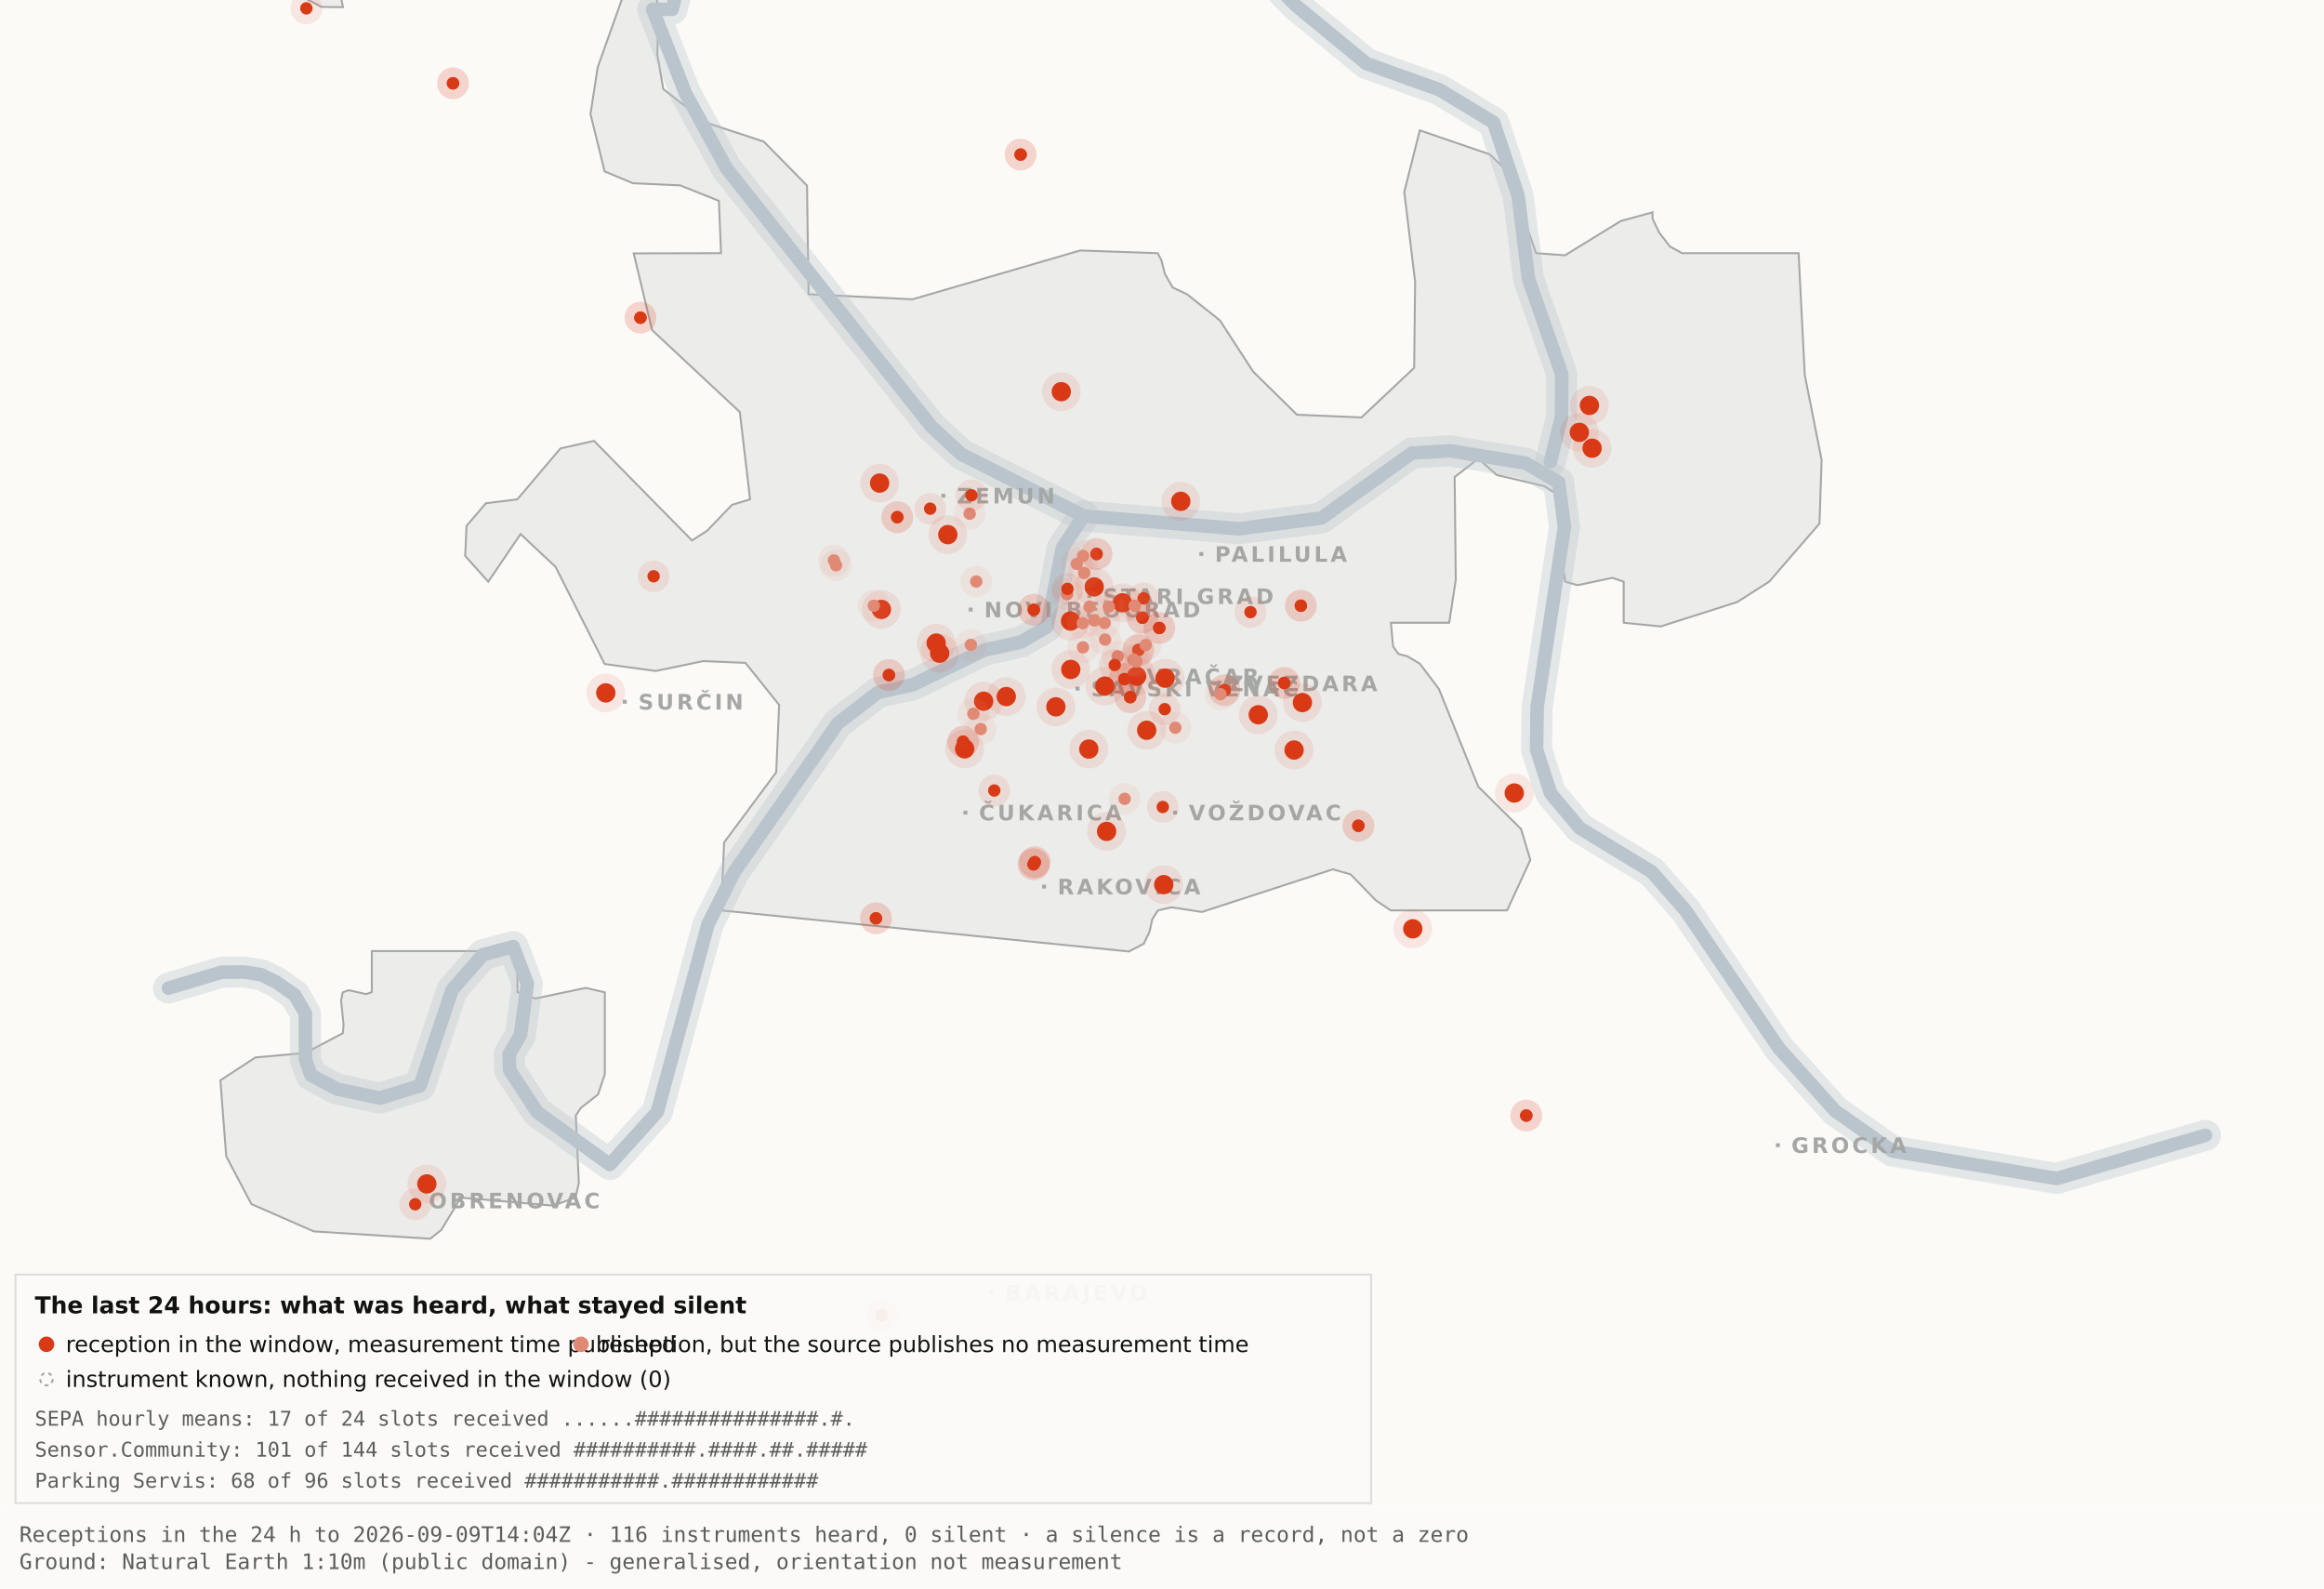
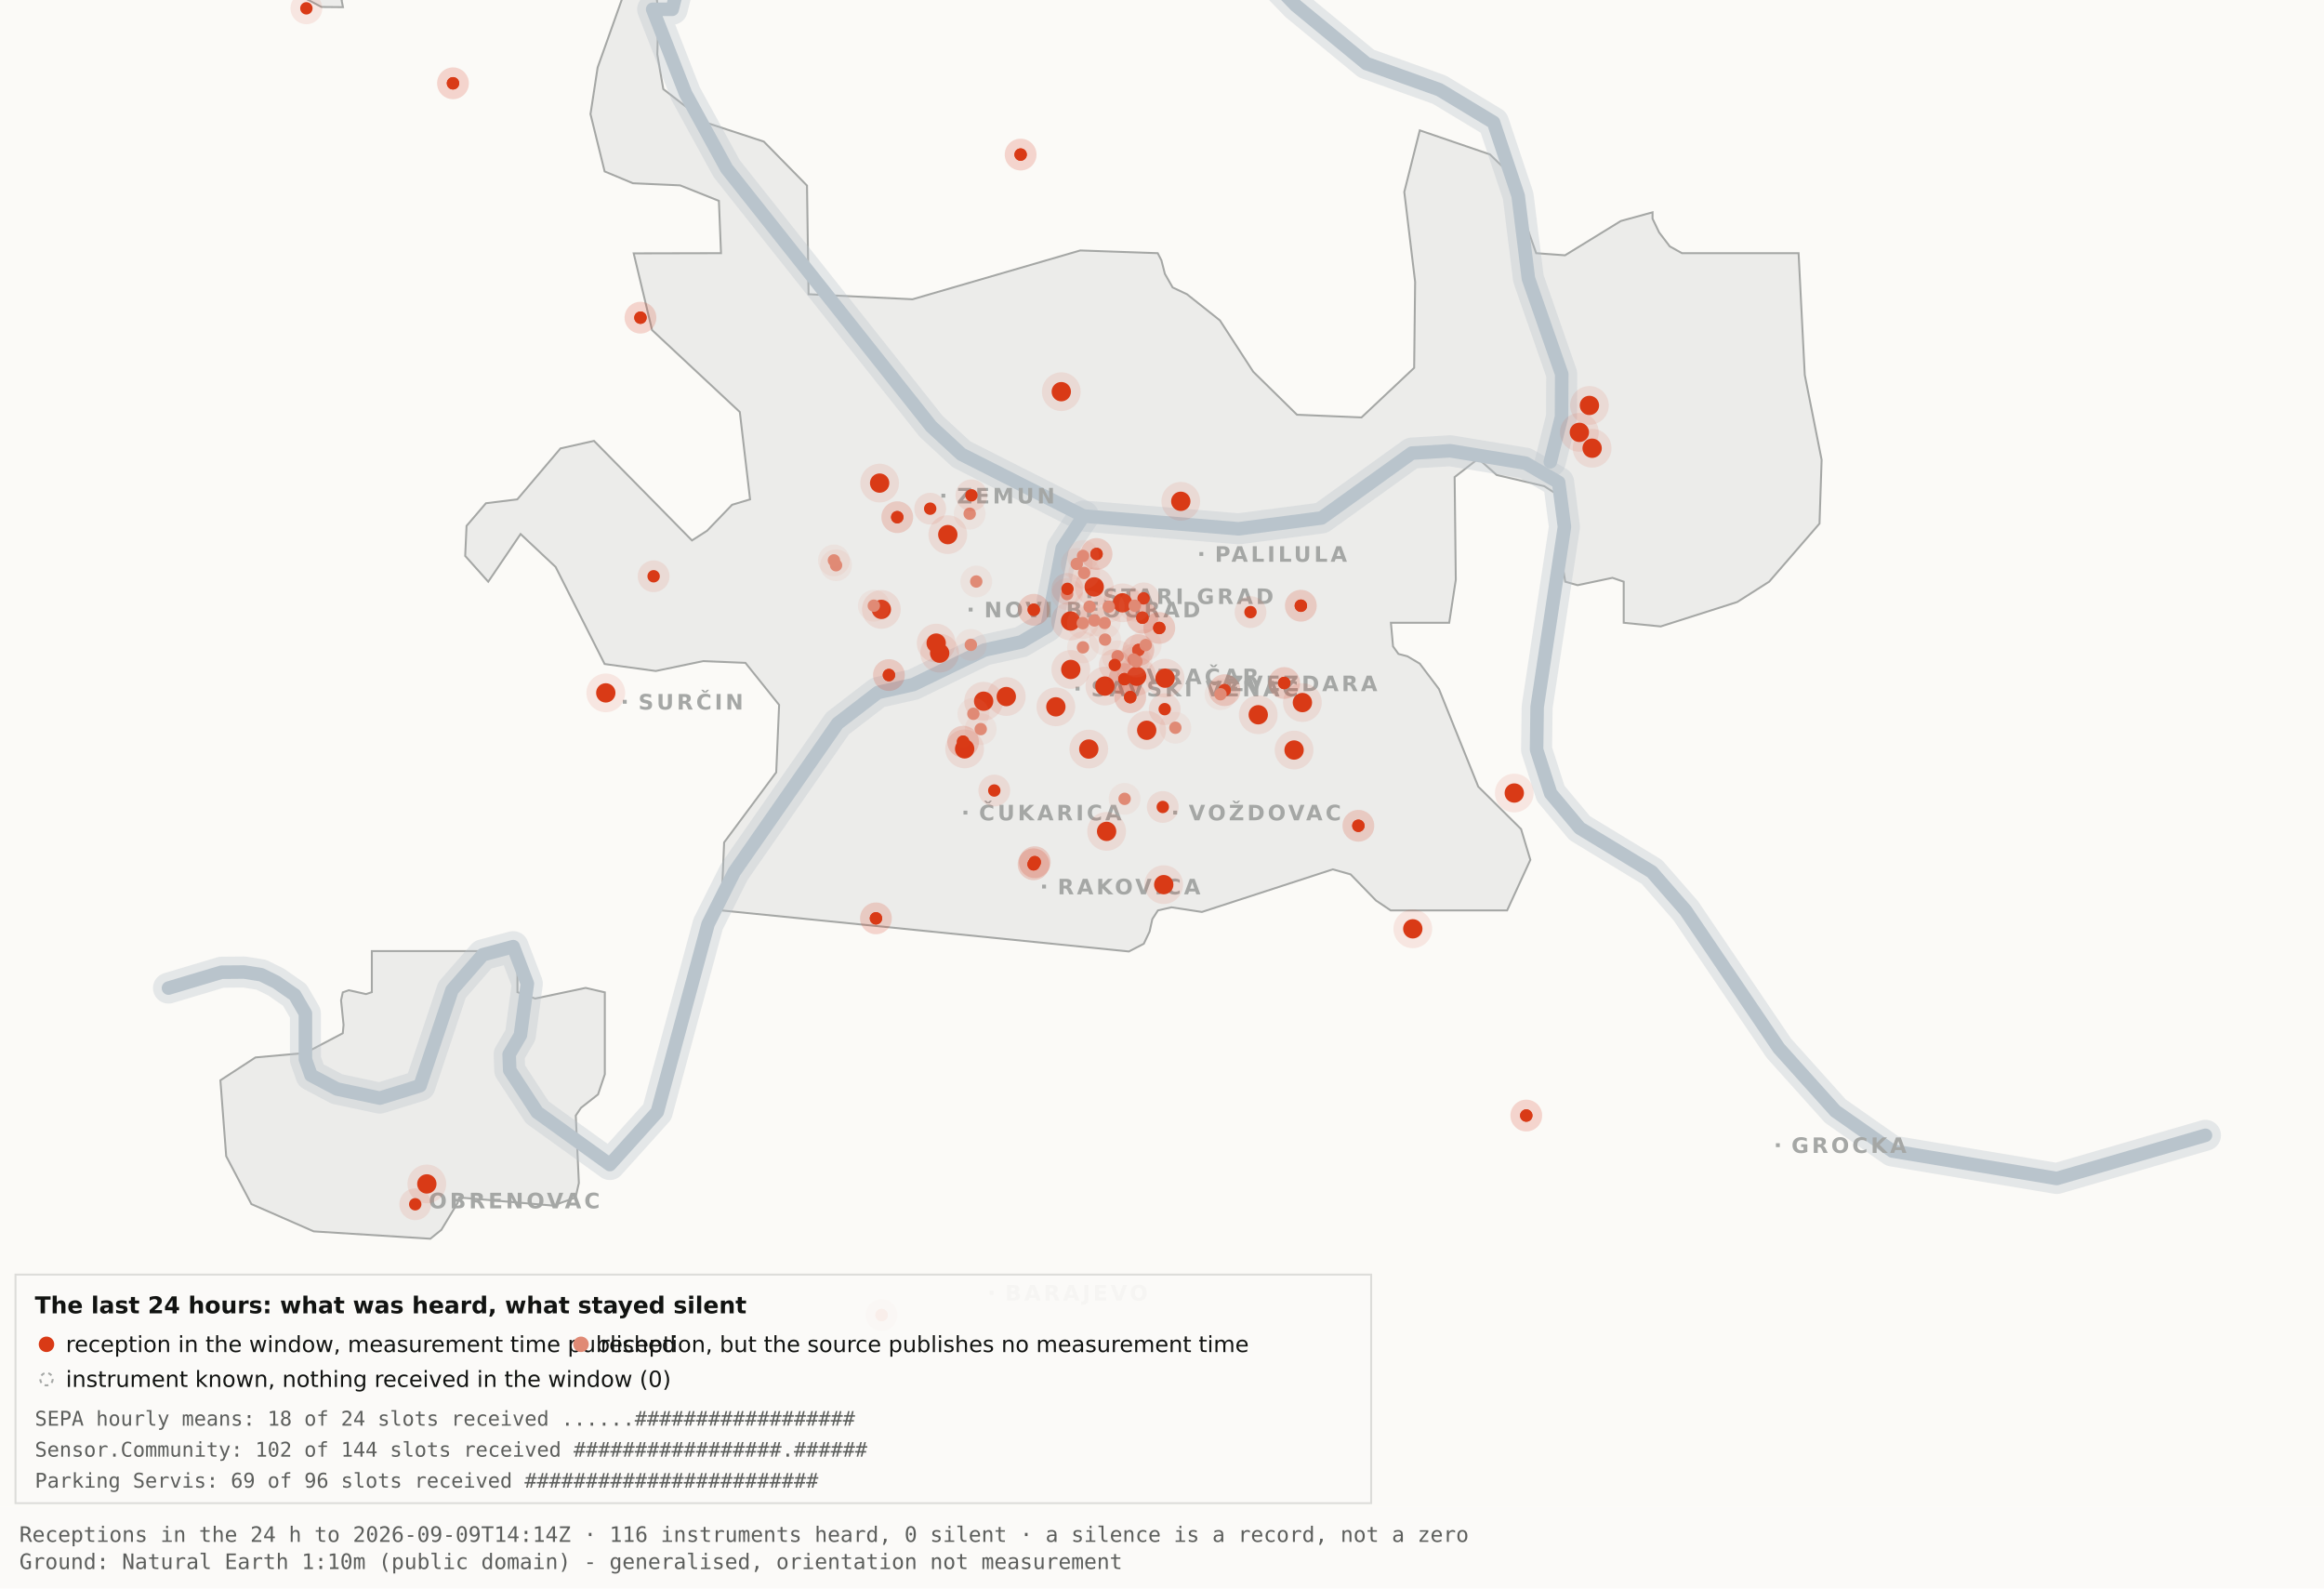
<svg xmlns="http://www.w3.org/2000/svg" viewBox="0 0 1200 820" width="1200" height="820" role="img" aria-label="Map 3 - The last 24 hours">
  <rect x="0" y="0" width="1200" height="820" fill="#fbfaf7" />
  <path d="M192.0,-34.8 L192.1,-17.6 L189.5,-19.9 L182.4,-10.7 L176.4,0.2 L177.1,3.7 L166.0,3.6 L138.0,-11.3 L131.8,-17.6 L130.3,-34.7 L134.1,-45.9 L158.3,-76.4 L166.7,-82.3 L177.1,-81.2 L183.0,-72.1 L192.0,-34.8 Z" fill="#ececea" stroke="#a5a7a5" stroke-width="1" fill-rule="evenodd" />
  <path d="M417.5,151.9 L471.2,154.5 L557.8,129.3 L597.8,130.7 L599.7,134.4 L601.5,141.4 L605.5,148.4 L612.9,151.9 L629.9,165.4 L647.1,191.9 L669.7,214.1 L703.0,215.5 L730.2,189.9 L730.7,145.5 L725.1,99.1 L733.1,67.3 L769.3,79.7 L778.2,88.3 L793.2,130.7 L808.1,131.8 L836.9,114.1 L853.3,109.6 L853.3,112.9 L856.7,120.0 L862.2,127.2 L868.5,130.7 L928.7,130.7 L931.9,193.6 L940.6,237.4 L939.5,270.3 L913.5,300.3 L897.0,310.8 L857.5,323.4 L838.4,321.5 L838.4,300.3 L832.6,298.3 L814.6,302.1 L808.2,300.3 L806.9,292.0 L809.7,266.1 L808.2,258.0 L797.4,251.0 L772.8,245.2 L763.3,236.8 L751.1,246.3 L751.7,299.3 L748.3,321.5 L718.2,321.5 L719.3,333.7 L722.1,337.6 L726.7,338.8 L733.1,342.6 L743.0,355.7 L763.3,406.1 L785.4,428.0 L790.2,443.9 L778.2,470.0 L718.1,470.0 L710.5,464.9 L697.4,451.4 L688.2,448.8 L620.6,470.8 L604.9,468.4 L597.9,470.0 L595.0,474.5 L593.6,480.9 L590.6,487.2 L582.9,491.2 L372.4,470.0 L373.9,434.9 L400.8,398.7 L402.3,363.9 L384.9,342.2 L363.1,341.3 L338.6,346.4 L312.2,342.8 L286.9,292.7 L268.8,275.7 L252.1,300.3 L240.2,287.0 L240.9,271.5 L250.9,259.8 L267.1,257.8 L289.4,231.5 L306.7,227.6 L357.3,279.0 L365.1,274.0 L378.0,260.6 L387.3,257.8 L382.0,212.7 L336.7,170.4 L327.2,130.8 L372.3,130.7 L371.2,103.7 L351.2,95.7 L326.8,94.6 L312.2,88.5 L304.9,58.9 L308.6,34.8 L327.3,-17.7 L337.9,-11.0 L340.0,6.7 L339.4,28.1 L342.5,46.0 L364.9,63.4 L394.4,73.1 L416.7,95.8 L417.5,151.9 Z" fill="#ececea" stroke="#a5a7a5" stroke-width="1" fill-rule="evenodd" />
  <path d="M267.2,512.2 L276.3,515.5 L302.4,510.0 L312.3,512.3 L312.3,554.6 L308.8,565.0 L300.0,571.9 L297.3,575.9 L298.9,610.7 L297.2,618.2 L285.6,622.4 L237.1,618.2 L236.3,621.0 L227.9,634.9 L222.2,639.5 L162.0,635.7 L129.8,621.6 L116.8,596.9 L113.8,557.7 L131.9,545.9 L157.6,543.6 L177.0,533.4 L177.4,529.1 L176.1,516.4 L177.0,512.3 L180.1,511.2 L189.0,513.2 L192.0,512.2 L192.0,491.0 L267.2,491.0 L267.2,512.2 Z" fill="#ececea" stroke="#a5a7a5" stroke-width="1" fill-rule="evenodd" />
  <path d="M87.0,510.1 L114.4,501.9 L126.1,501.8 L134.9,503.2 L142.6,507.0 L152.2,513.7 L157.7,523.2 L157.7,546.9 L160.6,555.1 L174.0,562.2 L196.1,566.9 L216.9,560.5 L233.4,511.1 L249.3,492.9 L265.0,488.7 L272.3,507.8 L268.7,534.4 L262.9,544.3 L263.2,552.5 L277.4,574.2 L314.9,601.2 L339.4,574.0 L365.6,477.1 L379.1,450.2 L432.5,373.5 L453.3,357.5 L471.6,353.4 L508.3,335.6 L527.3,331.4 L540.7,323.5 L548.5,283.0 L559.5,266.4" fill="none" stroke="#b9c4cc" stroke-width="16" stroke-opacity="0.35" stroke-linejoin="round" stroke-linecap="round" />
  <path d="M411.7,-177.5 L426.7,-103.9 L394.7,-58.3 L355.0,-26.6 L347.1,4.8 L337.0,4.8 L354.0,48.3 L375.2,87.0 L480.8,220.1 L496.4,234.5 L559.5,266.4 L639.5,273.0 L682.4,267.4 L729.0,233.9 L748.8,232.7 L787.7,239.1 L804.8,249.0 L807.8,272.0 L793.7,365.0 L793.4,387.0 L800.7,409.6 L815.7,427.5 L852.9,450.1 L870.4,470.1 L918.5,541.1 L947.7,573.6 L977.1,594.2 L1062.0,608.4 L1138.8,586.1" fill="none" stroke="#b9c4cc" stroke-width="16" stroke-opacity="0.35" stroke-linejoin="round" stroke-linecap="round" />
  <path d="M534.0,-142.1 L558.9,-95.2 L590.2,-64.2 L638.6,-28.7 L669.2,2.9 L705.5,32.8 L743.2,46.3 L771.2,63.2 L783.9,101.1 L789.2,143.8 L806.4,193.1 L806.3,215.2 L800.5,238.4" fill="none" stroke="#b9c4cc" stroke-width="16" stroke-opacity="0.35" stroke-linejoin="round" stroke-linecap="round" />
  <path d="M87.0,510.1 L114.4,501.9 L126.1,501.8 L134.9,503.2 L142.6,507.0 L152.2,513.7 L157.7,523.2 L157.7,546.9 L160.6,555.1 L174.0,562.2 L196.1,566.9 L216.9,560.5 L233.4,511.1 L249.3,492.9 L265.0,488.7 L272.3,507.8 L268.7,534.4 L262.9,544.3 L263.2,552.5 L277.4,574.2 L314.9,601.2 L339.4,574.0 L365.6,477.1 L379.1,450.2 L432.5,373.5 L453.3,357.5 L471.6,353.4 L508.3,335.6 L527.3,331.4 L540.7,323.5 L548.5,283.0 L559.5,266.4" fill="none" stroke="#b9c4cc" stroke-width="7" stroke-opacity="1" stroke-linejoin="round" stroke-linecap="round" />
  <path d="M411.7,-177.5 L426.7,-103.9 L394.7,-58.3 L355.0,-26.6 L347.1,4.8 L337.0,4.8 L354.0,48.3 L375.2,87.0 L480.8,220.1 L496.4,234.5 L559.5,266.4 L639.5,273.0 L682.4,267.4 L729.0,233.9 L748.8,232.7 L787.7,239.1 L804.8,249.0 L807.8,272.0 L793.7,365.0 L793.4,387.0 L800.7,409.6 L815.7,427.5 L852.9,450.1 L870.4,470.1 L918.5,541.1 L947.7,573.6 L977.1,594.2 L1062.0,608.4 L1138.8,586.1" fill="none" stroke="#b9c4cc" stroke-width="7" stroke-opacity="1" stroke-linejoin="round" stroke-linecap="round" />
  <path d="M534.0,-142.1 L558.9,-95.2 L590.2,-64.2 L638.6,-28.7 L669.2,2.9 L705.5,32.8 L743.2,46.3 L771.2,63.2 L783.9,101.1 L789.2,143.8 L806.4,193.1 L806.3,215.2 L800.5,238.4" fill="none" stroke="#b9c4cc" stroke-width="7" stroke-opacity="1" stroke-linejoin="round" stroke-linecap="round" />
  <rect x="561.5" y="306.8" width="2" height="2" fill="#a5a7a5" />
  <text x="569.5" y="311.8" font-family="Carlito, DejaVu Sans, Arial, sans-serif" font-size="11" font-weight="600" letter-spacing="1.5" fill="#a5a7a5">STARI GRAD</text>
  <rect x="584.0" y="348.2" width="2" height="2" fill="#a5a7a5" />
  <text x="592.0" y="353.2" font-family="Carlito, DejaVu Sans, Arial, sans-serif" font-size="11" font-weight="600" letter-spacing="1.5" fill="#a5a7a5">VRAČAR</text>
  <rect x="555.4" y="354.5" width="2" height="2" fill="#a5a7a5" />
  <text x="563.4" y="359.5" font-family="Carlito, DejaVu Sans, Arial, sans-serif" font-size="11" font-weight="600" letter-spacing="1.5" fill="#a5a7a5">SAVSKI VENAC</text>
  <rect x="500.2" y="313.7" width="2" height="2" fill="#a5a7a5" />
  <text x="508.2" y="318.7" font-family="Carlito, DejaVu Sans, Arial, sans-serif" font-size="11" font-weight="600" letter-spacing="1.5" fill="#a5a7a5">NOVI BEOGRAD</text>
  <rect x="486.1" y="254.9" width="2" height="2" fill="#a5a7a5" />
  <text x="494.1" y="259.9" font-family="Carlito, DejaVu Sans, Arial, sans-serif" font-size="11" font-weight="600" letter-spacing="1.5" fill="#a5a7a5">ZEMUN</text>
  <rect x="619.3" y="285.0" width="2" height="2" fill="#a5a7a5" />
  <text x="627.3" y="290.0" font-family="Carlito, DejaVu Sans, Arial, sans-serif" font-size="11" font-weight="600" letter-spacing="1.5" fill="#a5a7a5">PALILULA</text>
  <rect x="626.1" y="351.8" width="2" height="2" fill="#a5a7a5" />
  <text x="634.1" y="356.8" font-family="Carlito, DejaVu Sans, Arial, sans-serif" font-size="11" font-weight="600" letter-spacing="1.5" fill="#a5a7a5">ZVEZDARA</text>
  <rect x="605.8" y="418.5" width="2" height="2" fill="#a5a7a5" />
  <text x="613.8" y="423.5" font-family="Carlito, DejaVu Sans, Arial, sans-serif" font-size="11" font-weight="600" letter-spacing="1.5" fill="#a5a7a5">VOŽDOVAC</text>
  <rect x="497.5" y="418.5" width="2" height="2" fill="#a5a7a5" />
  <text x="505.5" y="423.5" font-family="Carlito, DejaVu Sans, Arial, sans-serif" font-size="11" font-weight="600" letter-spacing="1.5" fill="#a5a7a5">ČUKARICA</text>
  <rect x="538.1" y="456.7" width="2" height="2" fill="#a5a7a5" />
  <text x="546.1" y="461.7" font-family="Carlito, DejaVu Sans, Arial, sans-serif" font-size="11" font-weight="600" letter-spacing="1.5" fill="#a5a7a5">RAKOVICA</text>
  <rect x="321.6" y="361.3" width="2" height="2" fill="#a5a7a5" />
  <text x="329.6" y="366.3" font-family="Carlito, DejaVu Sans, Arial, sans-serif" font-size="11" font-weight="600" letter-spacing="1.5" fill="#a5a7a5">SURČIN</text>
  <rect x="917.0" y="590.2" width="2" height="2" fill="#a5a7a5" />
  <text x="925.0" y="595.2" font-family="Carlito, DejaVu Sans, Arial, sans-serif" font-size="11" font-weight="600" letter-spacing="1.5" fill="#a5a7a5">GROCKA</text>
  <rect x="213.4" y="618.8" width="2" height="2" fill="#a5a7a5" />
  <text x="221.4" y="623.8" font-family="Carlito, DejaVu Sans, Arial, sans-serif" font-size="11" font-weight="600" letter-spacing="1.5" fill="#a5a7a5">OBRENOVAC</text>
  <rect x="511.0" y="666.4" width="2" height="2" fill="#a5a7a5" />
  <text x="519.0" y="671.4" font-family="Carlito, DejaVu Sans, Arial, sans-serif" font-size="11" font-weight="600" letter-spacing="1.5" fill="#a5a7a5">BARAJEVO</text>
  <rect x="727.5" y="876.2" width="2" height="2" fill="#a5a7a5" />
  <text x="735.5" y="881.2" font-family="Carlito, DejaVu Sans, Arial, sans-serif" font-size="11" font-weight="600" letter-spacing="1.5" fill="#a5a7a5">SOPOT</text>
  <circle cx="507.9" cy="362.0" r="10" fill="#D93A16" fill-opacity=".10" />
  <circle cx="507.9" cy="362.0" r="5" fill="#D93A16" />
  <circle cx="519.6" cy="359.6" r="10" fill="#D93A16" fill-opacity=".10" />
  <circle cx="519.6" cy="359.6" r="5" fill="#D93A16" />
  <circle cx="498.1" cy="386.6" r="10" fill="#D93A16" fill-opacity=".10" />
  <circle cx="498.1" cy="386.6" r="5" fill="#D93A16" />
  <circle cx="552.8" cy="320.6" r="10" fill="#D93A16" fill-opacity=".10" />
  <circle cx="552.8" cy="320.6" r="5" fill="#D93A16" />
  <circle cx="455.1" cy="314.6" r="10" fill="#D93A16" fill-opacity=".10" />
  <circle cx="455.1" cy="314.6" r="5" fill="#D93A16" />
  <circle cx="548.0" cy="202.2" r="10" fill="#D93A16" fill-opacity=".10" />
  <circle cx="548.0" cy="202.2" r="5" fill="#D93A16" />
  <circle cx="579.6" cy="311.2" r="10" fill="#D93A16" fill-opacity=".10" />
  <circle cx="579.6" cy="311.2" r="5" fill="#D93A16" />
  <circle cx="592.1" cy="377.0" r="10" fill="#D93A16" fill-opacity=".10" />
  <circle cx="592.1" cy="377.0" r="5" fill="#D93A16" />
  <circle cx="562.2" cy="386.7" r="10" fill="#D93A16" fill-opacity=".10" />
  <circle cx="562.2" cy="386.7" r="5" fill="#D93A16" />
  <circle cx="570.5" cy="354.2" r="10" fill="#D93A16" fill-opacity=".10" />
  <circle cx="570.5" cy="354.2" r="5" fill="#D93A16" />
  <circle cx="600.9" cy="456.7" r="10" fill="#D93A16" fill-opacity=".10" />
  <circle cx="600.9" cy="456.7" r="5" fill="#D93A16" />
  <circle cx="609.7" cy="258.8" r="10" fill="#D93A16" fill-opacity=".10" />
  <circle cx="609.7" cy="258.8" r="5" fill="#D93A16" />
  <circle cx="729.5" cy="479.5" r="10" fill="#D93A16" fill-opacity=".10" />
  <circle cx="729.5" cy="479.5" r="5" fill="#D93A16" />
  <circle cx="672.5" cy="362.7" r="10" fill="#D93A16" fill-opacity=".10" />
  <circle cx="672.5" cy="362.7" r="5" fill="#D93A16" />
  <circle cx="552.9" cy="345.6" r="10" fill="#D93A16" fill-opacity=".10" />
  <circle cx="552.9" cy="345.6" r="5" fill="#D93A16" />
  <circle cx="485.2" cy="337.2" r="10" fill="#D93A16" fill-opacity=".10" />
  <circle cx="485.2" cy="337.2" r="5" fill="#D93A16" />
  <circle cx="220.4" cy="611.2" r="10" fill="#D93A16" fill-opacity=".10" />
  <circle cx="220.4" cy="611.2" r="5" fill="#D93A16" />
  <circle cx="483.4" cy="332.0" r="10" fill="#D93A16" fill-opacity=".10" />
  <circle cx="483.4" cy="332.0" r="5" fill="#D93A16" />
  <circle cx="820.7" cy="209.3" r="10" fill="#D93A16" fill-opacity=".10" />
  <circle cx="820.7" cy="209.3" r="5" fill="#D93A16" />
  <circle cx="815.5" cy="223.2" r="10" fill="#D93A16" fill-opacity=".10" />
  <circle cx="815.5" cy="223.2" r="5" fill="#D93A16" />
  <circle cx="822.1" cy="231.4" r="10" fill="#D93A16" fill-opacity=".10" />
  <circle cx="822.1" cy="231.4" r="5" fill="#D93A16" />
  <circle cx="571.4" cy="429.2" r="10" fill="#D93A16" fill-opacity=".10" />
  <circle cx="571.4" cy="429.2" r="5" fill="#D93A16" />
  <circle cx="565.0" cy="303.0" r="10" fill="#D93A16" fill-opacity=".10" />
  <circle cx="565.0" cy="303.0" r="5" fill="#D93A16" />
  <circle cx="668.2" cy="387.2" r="10" fill="#D93A16" fill-opacity=".10" />
  <circle cx="668.2" cy="387.2" r="5" fill="#D93A16" />
  <circle cx="312.8" cy="357.7" r="10" fill="#D93A16" fill-opacity=".10" />
  <circle cx="312.8" cy="357.7" r="5" fill="#D93A16" />
  <circle cx="545.2" cy="364.9" r="10" fill="#D93A16" fill-opacity=".10" />
  <circle cx="545.2" cy="364.9" r="5" fill="#D93A16" />
  <circle cx="781.9" cy="409.4" r="10" fill="#D93A16" fill-opacity=".10" />
  <circle cx="781.9" cy="409.4" r="5" fill="#D93A16" />
  <circle cx="586.9" cy="349.1" r="10" fill="#D93A16" fill-opacity=".10" />
  <circle cx="586.9" cy="349.1" r="5" fill="#D93A16" />
  <circle cx="601.6" cy="350.1" r="10" fill="#D93A16" fill-opacity=".10" />
  <circle cx="601.6" cy="350.1" r="5" fill="#D93A16" />
  <circle cx="649.7" cy="369.0" r="10" fill="#D93A16" fill-opacity=".10" />
  <circle cx="649.7" cy="369.0" r="5" fill="#D93A16" />
  <circle cx="489.4" cy="276.0" r="10" fill="#D93A16" fill-opacity=".10" />
  <circle cx="489.4" cy="276.0" r="5" fill="#D93A16" />
  <circle cx="454.2" cy="249.4" r="10" fill="#D93A16" fill-opacity=".10" />
  <circle cx="454.2" cy="249.4" r="5" fill="#D93A16" />
  <circle cx="533.7" cy="446.2" r="8.2" fill="#D93A16" fill-opacity=".10" />
  <circle cx="533.7" cy="446.2" r="3.2" fill="#D93A16" />
  <circle cx="533.7" cy="446.2" r="8.2" fill="#D93A16" fill-opacity=".10" />
  <circle cx="533.7" cy="446.2" r="3.2" fill="#D93A16" />
  <circle cx="534.3" cy="445.1" r="8.2" fill="#D93A16" fill-opacity=".10" />
  <circle cx="534.3" cy="445.1" r="3.2" fill="#D93A16" />
  <circle cx="534.3" cy="445.1" r="8.2" fill="#D93A16" fill-opacity=".10" />
  <circle cx="534.3" cy="445.1" r="3.2" fill="#D93A16" />
  <circle cx="497.3" cy="382.9" r="8.2" fill="#D93A16" fill-opacity=".10" />
  <circle cx="497.3" cy="382.9" r="3.2" fill="#D93A16" />
  <circle cx="497.3" cy="382.9" r="8.2" fill="#D93A16" fill-opacity=".10" />
  <circle cx="497.3" cy="382.9" r="3.2" fill="#D93A16" />
  <circle cx="330.7" cy="164.0" r="8.2" fill="#D93A16" fill-opacity=".10" />
  <circle cx="330.7" cy="164.0" r="3.2" fill="#D93A16" />
  <circle cx="330.7" cy="164.0" r="8.2" fill="#D93A16" fill-opacity=".10" />
  <circle cx="330.7" cy="164.0" r="3.2" fill="#D93A16" />
  <circle cx="583.6" cy="359.9" r="8.2" fill="#D93A16" fill-opacity=".10" />
  <circle cx="583.6" cy="359.9" r="3.2" fill="#D93A16" />
  <circle cx="583.6" cy="359.9" r="8.2" fill="#D93A16" fill-opacity=".10" />
  <circle cx="583.6" cy="359.9" r="3.2" fill="#D93A16" />
  <circle cx="663.1" cy="352.6" r="8.2" fill="#D93A16" fill-opacity=".10" />
  <circle cx="663.1" cy="352.6" r="3.2" fill="#D93A16" />
  <circle cx="663.1" cy="352.6" r="8.2" fill="#D93A16" fill-opacity=".10" />
  <circle cx="663.1" cy="352.6" r="3.2" fill="#D93A16" />
  <circle cx="601.4" cy="366.1" r="8.2" fill="#D93A16" fill-opacity=".10" />
  <circle cx="601.4" cy="366.1" r="3.2" fill="#D93A16" />
  <circle cx="214.4" cy="621.7" r="8.2" fill="#D93A16" fill-opacity=".10" />
  <circle cx="214.4" cy="621.7" r="3.2" fill="#D93A16" />
  <circle cx="463.3" cy="267.0" r="8.2" fill="#D93A16" fill-opacity=".10" />
  <circle cx="463.3" cy="267.0" r="3.2" fill="#D93A16" />
  <circle cx="463.3" cy="267.0" r="8.2" fill="#D93A16" fill-opacity=".10" />
  <circle cx="463.3" cy="267.0" r="3.2" fill="#D93A16" />
  <circle cx="600.4" cy="416.6" r="8.2" fill="#D93A16" fill-opacity=".10" />
  <circle cx="600.4" cy="416.6" r="3.2" fill="#D93A16" />
  <circle cx="671.7" cy="312.7" r="8.2" fill="#D93A16" fill-opacity=".10" />
  <circle cx="671.7" cy="312.7" r="3.2" fill="#D93A16" />
  <circle cx="671.7" cy="312.7" r="8.2" fill="#D93A16" fill-opacity=".10" />
  <circle cx="671.7" cy="312.7" r="3.2" fill="#D93A16" />
  <circle cx="587.8" cy="335.6" r="8.2" fill="#D93A16" fill-opacity=".10" />
  <circle cx="587.8" cy="335.6" r="3.2" fill="#D93A16" />
  <circle cx="587.8" cy="335.6" r="8.2" fill="#D93A16" fill-opacity=".10" />
  <circle cx="587.8" cy="335.6" r="3.2" fill="#D93A16" />
  <circle cx="455.2" cy="678.9" r="8.2" fill="#D93A16" fill-opacity=".10" />
  <circle cx="455.2" cy="678.9" r="3.2" fill="#D93A16" />
  <circle cx="455.2" cy="678.9" r="8.2" fill="#D93A16" fill-opacity=".10" />
  <circle cx="455.2" cy="678.9" r="3.2" fill="#D93A16" />
  <circle cx="590.5" cy="308.9" r="8.2" fill="#D93A16" fill-opacity=".10" />
  <circle cx="590.5" cy="308.9" r="3.2" fill="#D93A16" />
  <circle cx="598.6" cy="324.2" r="8.2" fill="#D93A16" fill-opacity=".10" />
  <circle cx="598.6" cy="324.2" r="3.2" fill="#D93A16" />
  <circle cx="598.6" cy="324.2" r="8.2" fill="#D93A16" fill-opacity=".10" />
  <circle cx="598.6" cy="324.2" r="3.2" fill="#D93A16" />
  <circle cx="233.9" cy="43.0" r="8.2" fill="#D93A16" fill-opacity=".10" />
  <circle cx="233.9" cy="43.0" r="3.2" fill="#D93A16" />
  <circle cx="233.9" cy="43.0" r="8.2" fill="#D93A16" fill-opacity=".10" />
  <circle cx="233.9" cy="43.0" r="3.2" fill="#D93A16" />
  <circle cx="566.2" cy="286.0" r="8.2" fill="#D93A16" fill-opacity=".10" />
  <circle cx="566.2" cy="286.0" r="3.2" fill="#D93A16" />
  <circle cx="566.2" cy="286.0" r="8.2" fill="#D93A16" fill-opacity=".10" />
  <circle cx="566.2" cy="286.0" r="3.2" fill="#D93A16" />
  <circle cx="589.9" cy="318.9" r="8.2" fill="#D93A16" fill-opacity=".10" />
  <circle cx="589.9" cy="318.9" r="3.2" fill="#D93A16" />
  <circle cx="589.9" cy="318.9" r="8.2" fill="#D93A16" fill-opacity=".10" />
  <circle cx="589.9" cy="318.9" r="3.2" fill="#D93A16" />
  <circle cx="701.4" cy="426.3" r="8.2" fill="#D93A16" fill-opacity=".10" />
  <circle cx="701.4" cy="426.3" r="3.2" fill="#D93A16" />
  <circle cx="701.4" cy="426.3" r="8.2" fill="#D93A16" fill-opacity=".10" />
  <circle cx="701.4" cy="426.3" r="3.2" fill="#D93A16" />
  <circle cx="480.3" cy="262.6" r="8.2" fill="#D93A16" fill-opacity=".10" />
  <circle cx="480.3" cy="262.6" r="3.2" fill="#D93A16" />
  <circle cx="533.8" cy="314.8" r="8.2" fill="#D93A16" fill-opacity=".10" />
  <circle cx="533.8" cy="314.8" r="3.2" fill="#D93A16" />
  <circle cx="533.8" cy="314.8" r="8.2" fill="#D93A16" fill-opacity=".10" />
  <circle cx="533.8" cy="314.8" r="3.2" fill="#D93A16" />
  <circle cx="527.0" cy="79.8" r="8.2" fill="#D93A16" fill-opacity=".10" />
  <circle cx="527.0" cy="79.8" r="3.2" fill="#D93A16" />
  <circle cx="527.0" cy="79.8" r="8.2" fill="#D93A16" fill-opacity=".10" />
  <circle cx="527.0" cy="79.8" r="3.2" fill="#D93A16" />
  <circle cx="788.1" cy="575.9" r="8.2" fill="#D93A16" fill-opacity=".10" />
  <circle cx="788.1" cy="575.9" r="3.2" fill="#D93A16" />
  <circle cx="788.1" cy="575.9" r="8.2" fill="#D93A16" fill-opacity=".10" />
  <circle cx="788.1" cy="575.9" r="3.2" fill="#D93A16" />
  <circle cx="580.6" cy="350.6" r="8.2" fill="#D93A16" fill-opacity=".10" />
  <circle cx="580.6" cy="350.6" r="3.2" fill="#D93A16" />
  <circle cx="580.6" cy="350.6" r="8.2" fill="#D93A16" fill-opacity=".10" />
  <circle cx="580.6" cy="350.6" r="3.2" fill="#D93A16" />
  <circle cx="452.3" cy="474.1" r="8.2" fill="#D93A16" fill-opacity=".10" />
  <circle cx="452.3" cy="474.1" r="3.2" fill="#D93A16" />
  <circle cx="452.3" cy="474.1" r="8.2" fill="#D93A16" fill-opacity=".10" />
  <circle cx="452.3" cy="474.1" r="3.2" fill="#D93A16" />
  <circle cx="632.3" cy="356.3" r="8.2" fill="#D93A16" fill-opacity=".10" />
  <circle cx="632.3" cy="356.3" r="3.2" fill="#D93A16" />
  <circle cx="632.3" cy="356.3" r="8.2" fill="#D93A16" fill-opacity=".10" />
  <circle cx="632.3" cy="356.3" r="3.2" fill="#D93A16" />
  <circle cx="177.6" cy="-12.3" r="8.2" fill="#D93A16" fill-opacity=".10" />
  <circle cx="177.6" cy="-12.3" r="3.2" fill="#D93A16" />
  <circle cx="158.2" cy="4.3" r="8.2" fill="#D93A16" fill-opacity=".10" />
  <circle cx="158.2" cy="4.3" r="3.2" fill="#D93A16" />
  <circle cx="459.0" cy="348.5" r="8.2" fill="#D93A16" fill-opacity=".10" />
  <circle cx="459.0" cy="348.5" r="3.2" fill="#D93A16" />
  <circle cx="459.0" cy="348.5" r="8.2" fill="#D93A16" fill-opacity=".10" />
  <circle cx="459.0" cy="348.5" r="3.2" fill="#D93A16" />
  <circle cx="645.7" cy="316.0" r="8.2" fill="#D93A16" fill-opacity=".10" />
  <circle cx="645.7" cy="316.0" r="3.2" fill="#D93A16" />
  <circle cx="585.3" cy="340.5" r="8.2" fill="#e08a75" fill-opacity=".10" />
  <circle cx="585.3" cy="340.5" r="3.2" fill="#e08a75" />
  <circle cx="585.9" cy="312.7" r="8.2" fill="#e08a75" fill-opacity=".10" />
  <circle cx="585.9" cy="312.7" r="3.2" fill="#e08a75" />
  <circle cx="559.2" cy="334.2" r="8.2" fill="#e08a75" fill-opacity=".10" />
  <circle cx="559.2" cy="334.2" r="3.2" fill="#e08a75" />
  <circle cx="570.6" cy="330.2" r="8.2" fill="#e08a75" fill-opacity=".10" />
  <circle cx="570.6" cy="330.2" r="3.2" fill="#e08a75" />
  <circle cx="562.6" cy="313.2" r="8.2" fill="#e08a75" fill-opacity=".10" />
  <circle cx="562.6" cy="313.2" r="3.2" fill="#e08a75" />
  <circle cx="500.7" cy="265.2" r="8.2" fill="#e08a75" fill-opacity=".10" />
  <circle cx="500.7" cy="265.2" r="3.2" fill="#e08a75" />
  <circle cx="570.4" cy="321.6" r="8.2" fill="#e08a75" fill-opacity=".10" />
  <circle cx="570.4" cy="321.6" r="3.2" fill="#e08a75" />
  <circle cx="591.6" cy="333.0" r="8.2" fill="#e08a75" fill-opacity=".10" />
  <circle cx="591.6" cy="333.0" r="3.2" fill="#e08a75" />
  <circle cx="565.1" cy="320.3" r="8.2" fill="#e08a75" fill-opacity=".10" />
  <circle cx="565.1" cy="320.3" r="3.2" fill="#e08a75" />
  <circle cx="502.6" cy="368.5" r="8.2" fill="#e08a75" fill-opacity=".10" />
  <circle cx="502.6" cy="368.5" r="3.2" fill="#e08a75" />
  <circle cx="501.3" cy="332.9" r="8.2" fill="#e08a75" fill-opacity=".10" />
  <circle cx="501.3" cy="332.9" r="3.2" fill="#e08a75" />
  <circle cx="451.2" cy="312.7" r="8.2" fill="#e08a75" fill-opacity=".10" />
  <circle cx="451.2" cy="312.7" r="3.2" fill="#e08a75" />
  <circle cx="431.7" cy="291.8" r="8.2" fill="#e08a75" fill-opacity=".10" />
  <circle cx="431.7" cy="291.8" r="3.2" fill="#e08a75" />
  <circle cx="630.2" cy="358.4" r="8.2" fill="#e08a75" fill-opacity=".10" />
  <circle cx="630.2" cy="358.4" r="3.2" fill="#e08a75" />
  <circle cx="551.0" cy="306.7" r="8.2" fill="#e08a75" fill-opacity=".10" />
  <circle cx="551.0" cy="306.7" r="3.2" fill="#e08a75" />
  <circle cx="559.8" cy="295.8" r="8.2" fill="#e08a75" fill-opacity=".10" />
  <circle cx="559.8" cy="295.8" r="3.2" fill="#e08a75" />
  <circle cx="559.1" cy="321.7" r="8.2" fill="#e08a75" fill-opacity=".10" />
  <circle cx="559.1" cy="321.7" r="3.2" fill="#e08a75" />
  <circle cx="606.9" cy="375.7" r="8.2" fill="#e08a75" fill-opacity=".10" />
  <circle cx="606.9" cy="375.7" r="3.2" fill="#e08a75" />
  <circle cx="430.6" cy="289.3" r="8.2" fill="#e08a75" fill-opacity=".10" />
  <circle cx="430.6" cy="289.3" r="3.2" fill="#e08a75" />
  <circle cx="559.2" cy="287.0" r="8.2" fill="#e08a75" fill-opacity=".10" />
  <circle cx="559.2" cy="287.0" r="3.2" fill="#e08a75" />
  <circle cx="504.1" cy="300.2" r="8.2" fill="#e08a75" fill-opacity=".10" />
  <circle cx="504.1" cy="300.2" r="3.2" fill="#e08a75" />
  <circle cx="572.5" cy="313.2" r="8.2" fill="#e08a75" fill-opacity=".10" />
  <circle cx="572.5" cy="313.2" r="3.2" fill="#e08a75" />
  <circle cx="577.1" cy="338.8" r="8.2" fill="#e08a75" fill-opacity=".10" />
  <circle cx="577.1" cy="338.8" r="3.2" fill="#e08a75" />
  <circle cx="580.7" cy="412.4" r="8.2" fill="#e08a75" fill-opacity=".10" />
  <circle cx="580.7" cy="412.4" r="3.2" fill="#e08a75" />
  <circle cx="556.0" cy="291.1" r="8.2" fill="#e08a75" fill-opacity=".10" />
  <circle cx="556.0" cy="291.1" r="3.2" fill="#e08a75" />
  <circle cx="586.8" cy="341.5" r="8.2" fill="#e08a75" fill-opacity=".10" />
  <circle cx="586.8" cy="341.5" r="3.2" fill="#e08a75" />
  <circle cx="506.4" cy="376.4" r="8.2" fill="#e08a75" fill-opacity=".10" />
  <circle cx="506.4" cy="376.4" r="3.2" fill="#e08a75" />
  <circle cx="575.6" cy="343.3" r="8.2" fill="#D93A16" fill-opacity=".10" />
  <circle cx="575.6" cy="343.3" r="3.2" fill="#D93A16" />
  <circle cx="513.4" cy="408.1" r="8.2" fill="#D93A16" fill-opacity=".10" />
  <circle cx="513.4" cy="408.1" r="3.2" fill="#D93A16" />
  <circle cx="337.5" cy="297.5" r="8.2" fill="#D93A16" fill-opacity=".10" />
  <circle cx="337.5" cy="297.5" r="3.2" fill="#D93A16" />
  <circle cx="551.2" cy="304.0" r="8.2" fill="#D93A16" fill-opacity=".10" />
  <circle cx="551.2" cy="304.0" r="3.2" fill="#D93A16" />
  <circle cx="501.6" cy="255.7" r="8.2" fill="#D93A16" fill-opacity=".10" />
  <circle cx="501.6" cy="255.7" r="3.2" fill="#D93A16" />
  <g transform="translate(0 650)">
    <rect x="8" y="8" width="700" height="118" fill="#fbfaf7" fill-opacity=".94" stroke="#dcdcd9" />
    <text x="18" y="28" font-family="Carlito, DejaVu Sans, Arial, sans-serif" font-size="12" font-weight="700" fill="#111311">The last 24 hours: what was heard, what stayed silent</text>
    <circle cx="24" cy="44" r="4" fill="#D93A16" />
    <text x="34" y="48" font-family="Carlito, DejaVu Sans, Arial, sans-serif" font-size="11.5" fill="#111311">reception in the window, measurement time published</text>
    <circle cx="300" cy="44" r="4" fill="#e08a75" />
    <text x="310" y="48" font-family="Carlito, DejaVu Sans, Arial, sans-serif" font-size="11.5" fill="#111311">reception, but the source publishes no measurement time</text>
    <circle cx="24" cy="62" r="3.2" fill="none" stroke="#a5a7a5" stroke-dasharray="2 2" />
    <text x="34" y="66" font-family="Carlito, DejaVu Sans, Arial, sans-serif" font-size="11.5" fill="#111311">instrument known, nothing received in the window (0)</text>
-     <text x="18" y="86" font-family="DejaVu Sans Mono, Menlo, monospace" font-size="10.5" fill="#5c5e5c">SEPA hourly means: 17 of 24 slots received  ......###############.#.</text>
-     <text x="18" y="102" font-family="DejaVu Sans Mono, Menlo, monospace" font-size="10.5" fill="#5c5e5c">Sensor.Community: 101 of 144 slots received  ##########.####.##.#####</text>
-     <text x="18" y="118" font-family="DejaVu Sans Mono, Menlo, monospace" font-size="10.5" fill="#5c5e5c">Parking Servis: 68 of 96 slots received  ###########.############</text>
+     <text x="18" y="86" font-family="DejaVu Sans Mono, Menlo, monospace" font-size="10.5" fill="#5c5e5c">SEPA hourly means: 18 of 24 slots received  ......##################</text>
+     <text x="18" y="102" font-family="DejaVu Sans Mono, Menlo, monospace" font-size="10.5" fill="#5c5e5c">Sensor.Community: 102 of 144 slots received  #################.######</text>
+     <text x="18" y="118" font-family="DejaVu Sans Mono, Menlo, monospace" font-size="10.5" fill="#5c5e5c">Parking Servis: 69 of 96 slots received  ########################</text>
  </g>
  <rect x="0" y="778" width="1200" height="42" fill="#fbfaf7" fill-opacity=".94" />
-   <text x="10" y="796" font-family="DejaVu Sans Mono, Menlo, monospace" font-size="11" fill="#5c5e5c">Receptions in the 24 h to 2026-09-09T14:04Z  ·  116 instruments heard, 0 silent  ·  a silence is a record, not a zero</text>
+   <text x="10" y="796" font-family="DejaVu Sans Mono, Menlo, monospace" font-size="11" fill="#5c5e5c">Receptions in the 24 h to 2026-09-09T14:14Z  ·  116 instruments heard, 0 silent  ·  a silence is a record, not a zero</text>
  <text x="10" y="810" font-family="DejaVu Sans Mono, Menlo, monospace" font-size="11" fill="#5c5e5c">Ground: Natural Earth 1:10m (public domain) - generalised, orientation not measurement</text>
</svg>
